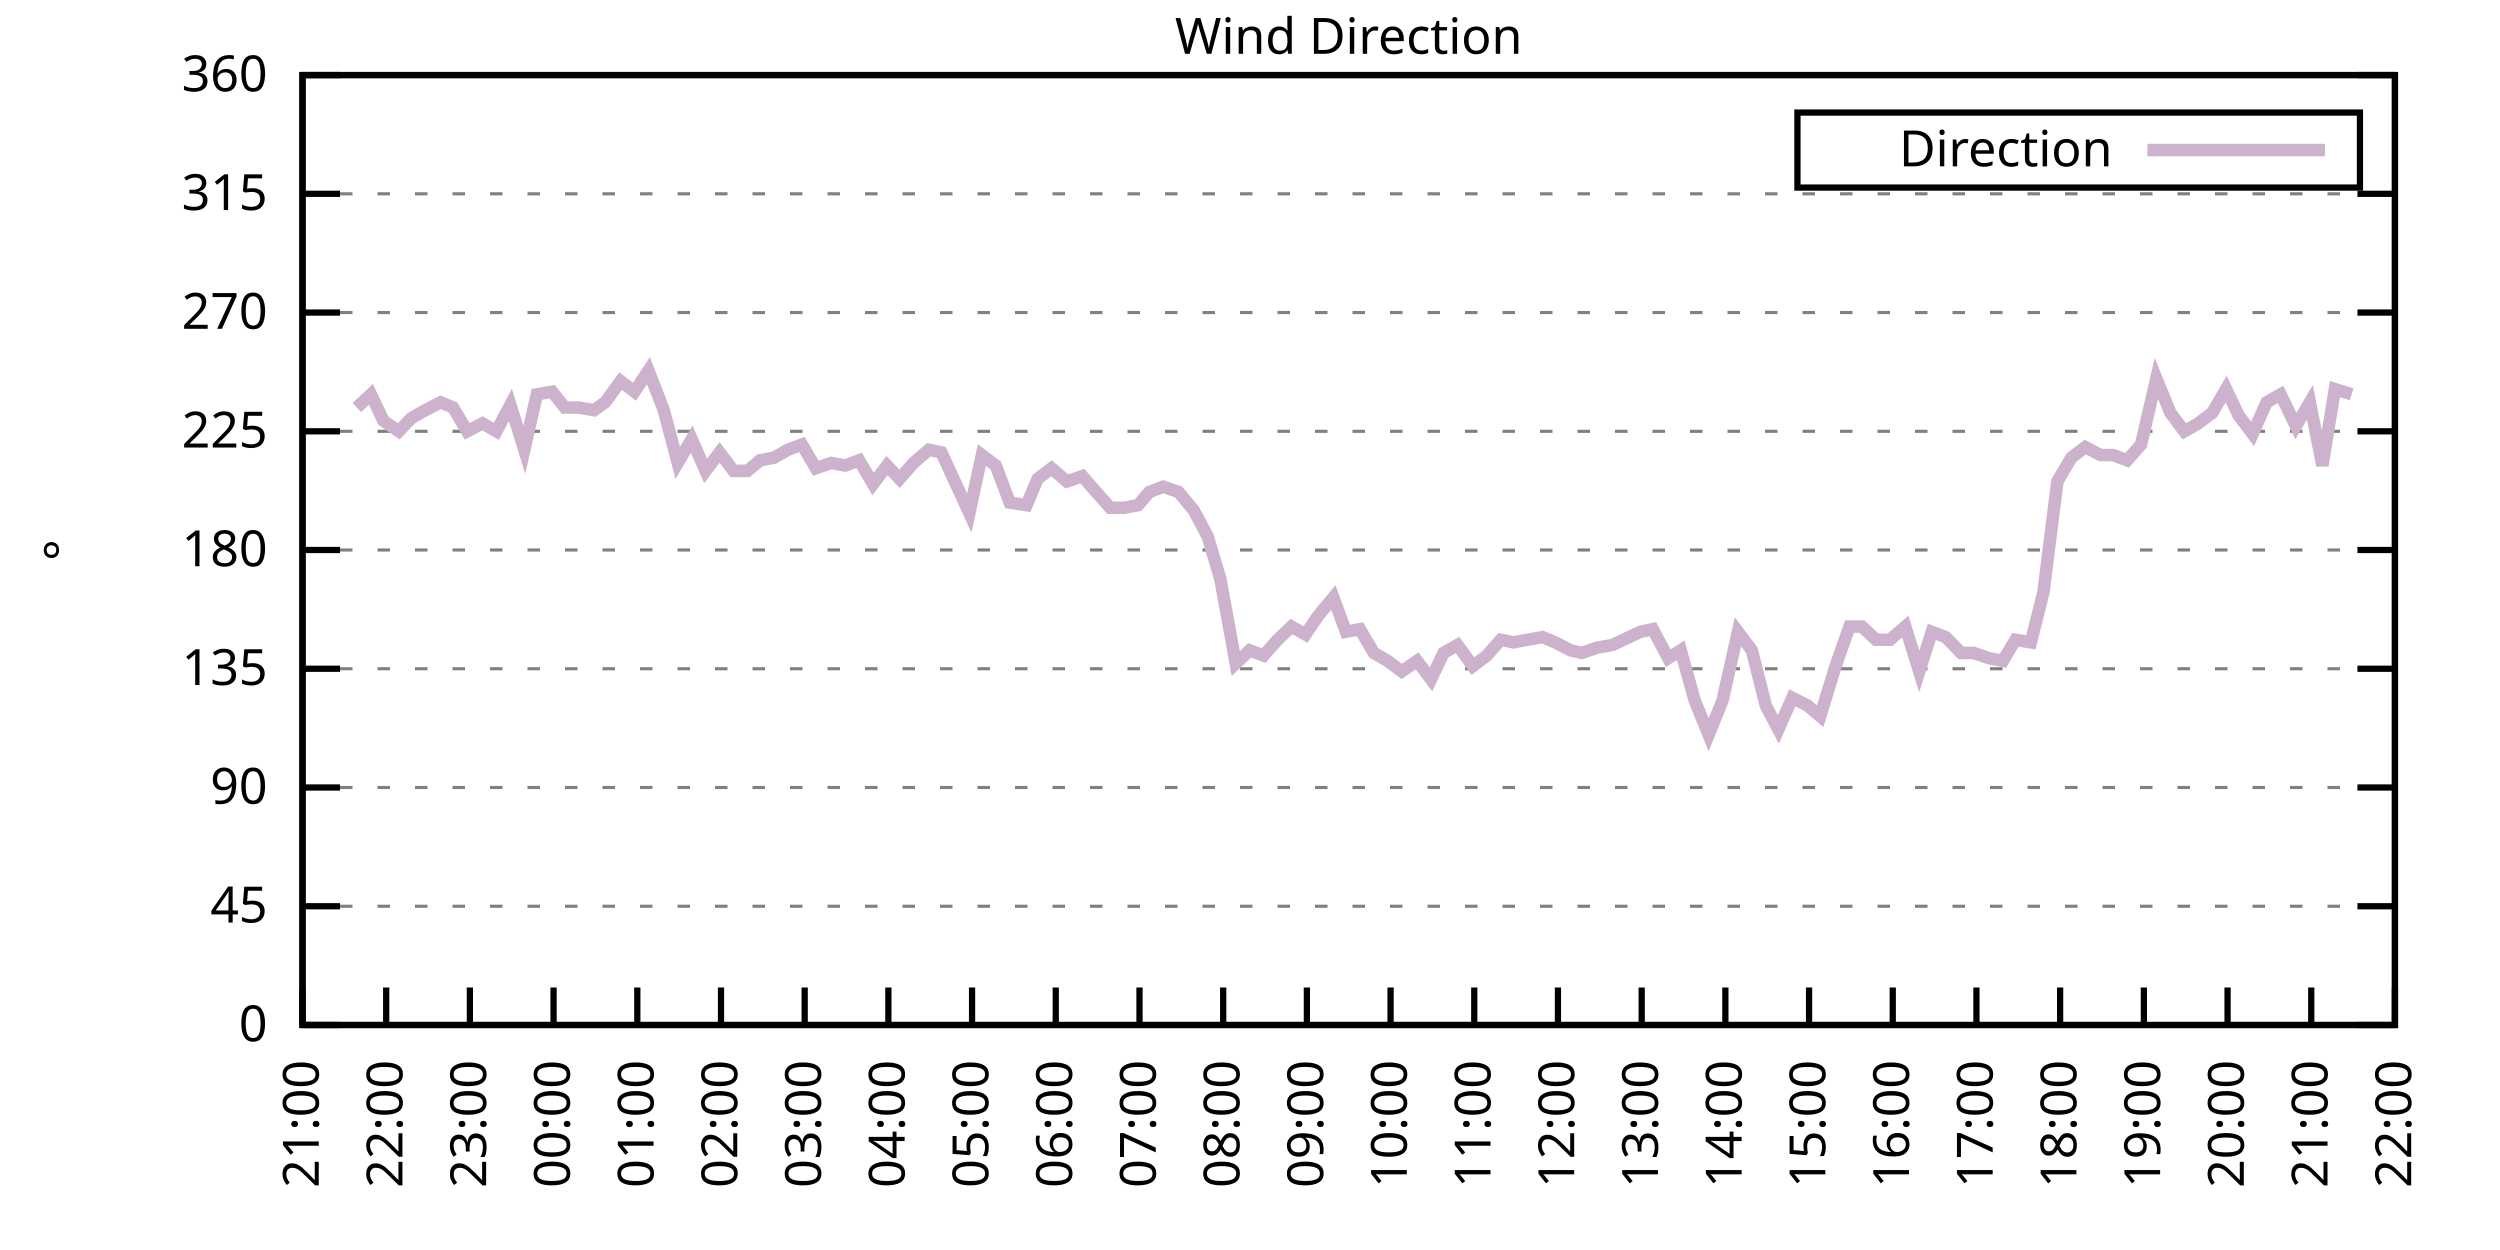
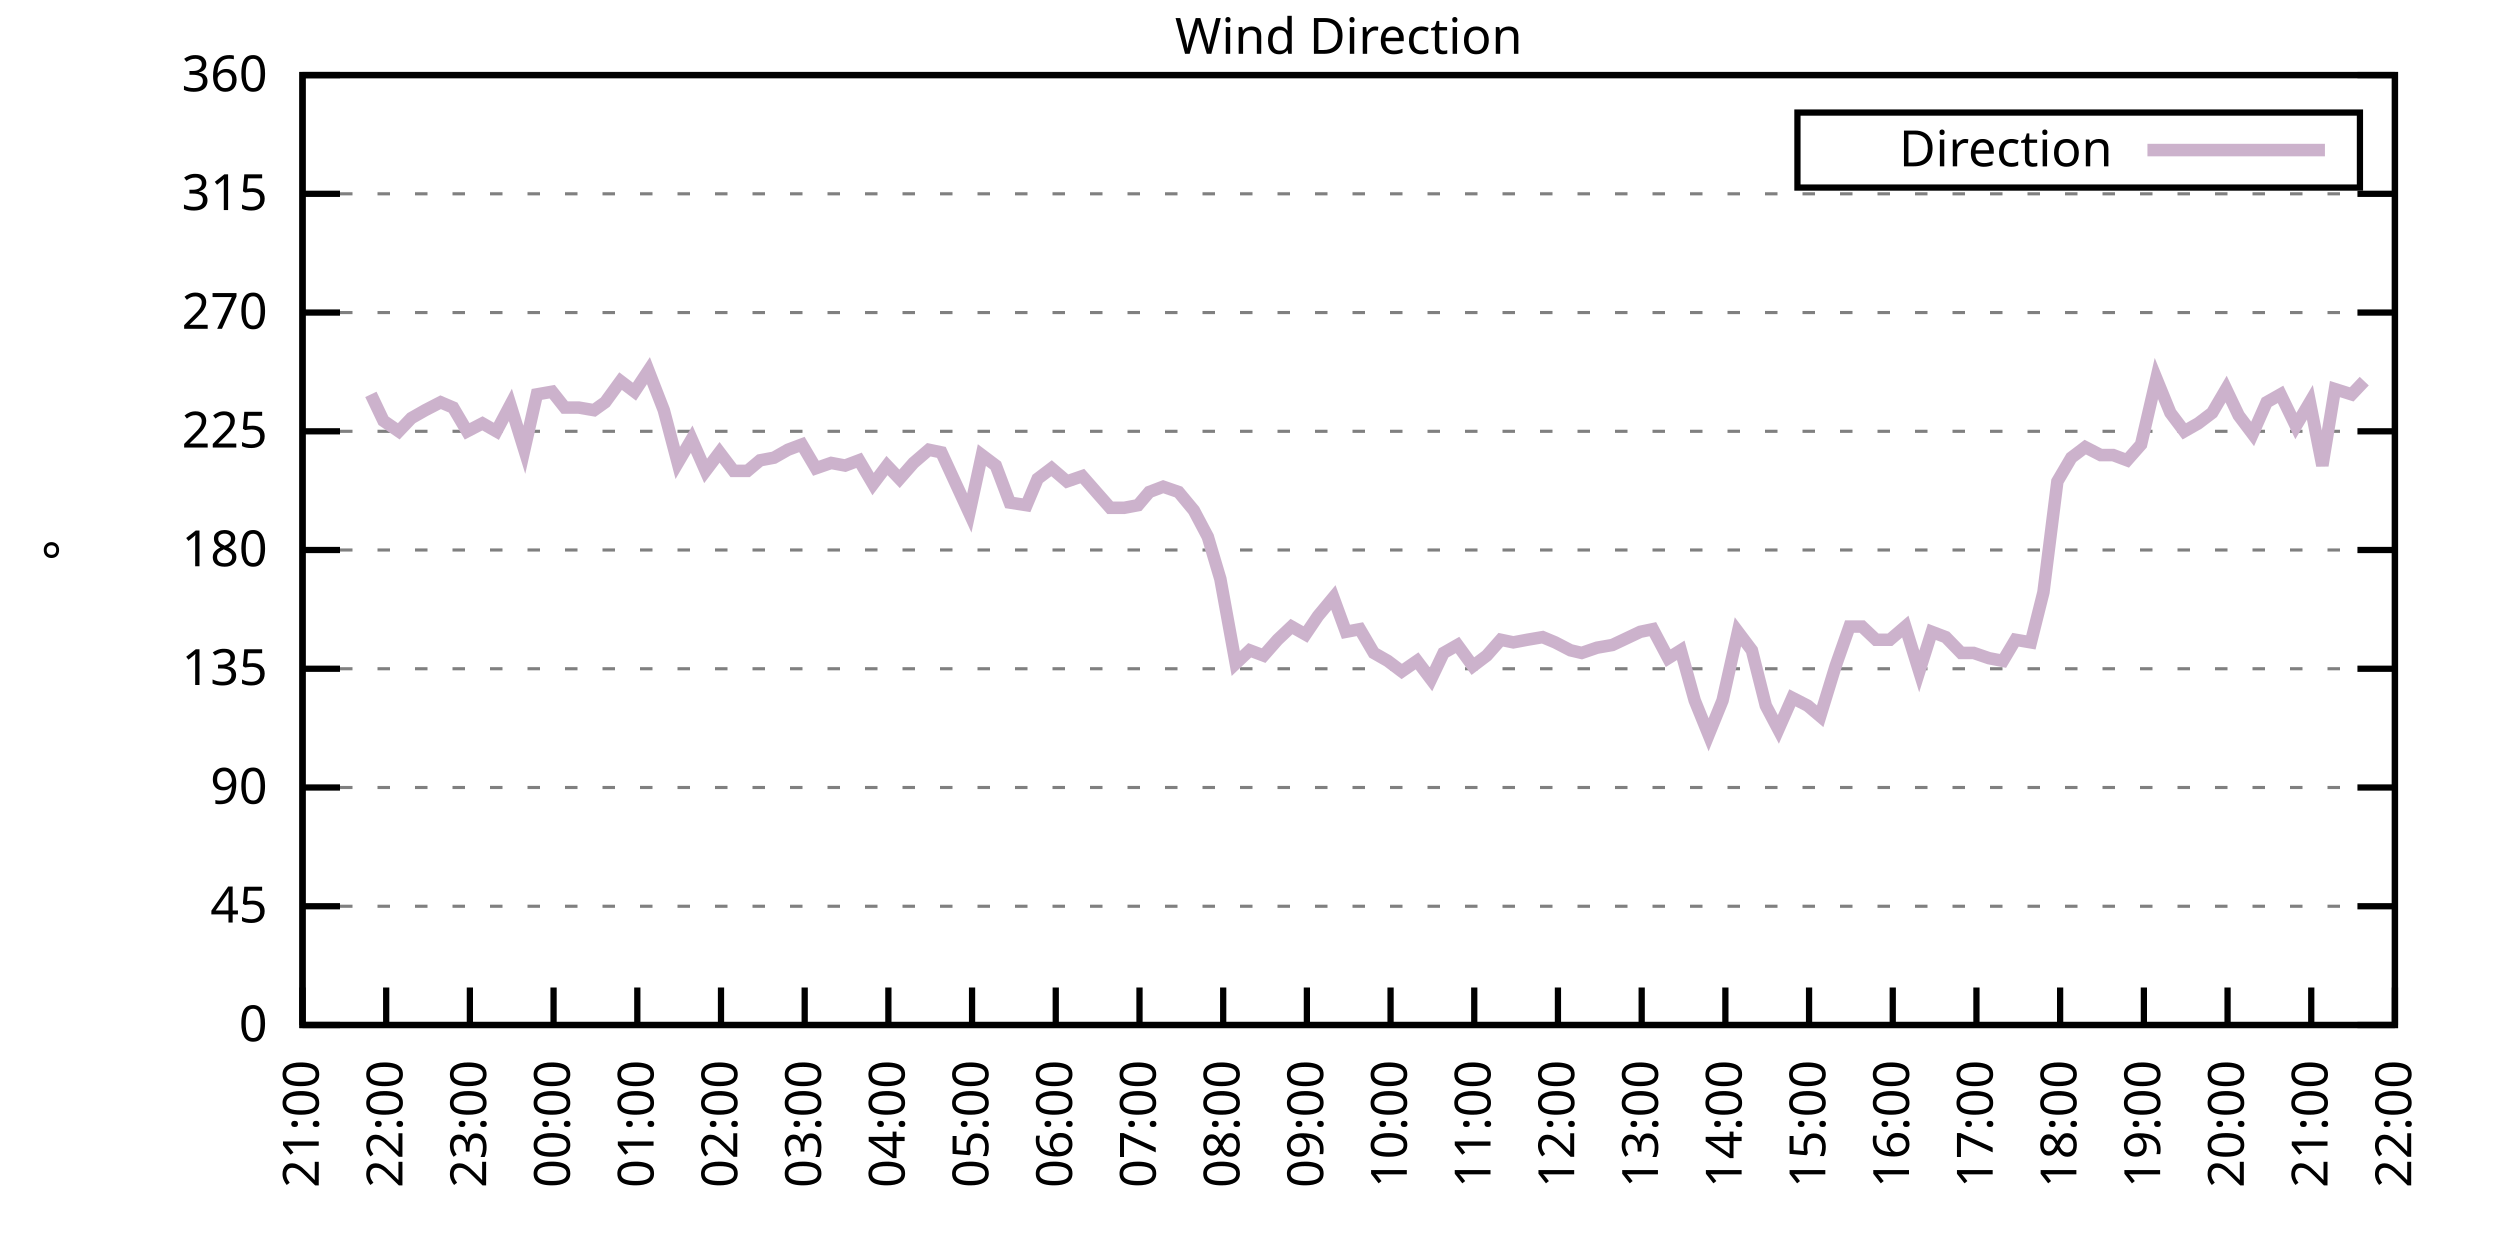
<svg xmlns="http://www.w3.org/2000/svg" xmlns:xlink="http://www.w3.org/1999/xlink" width="400" height="200" viewBox="0 0 400 200">
  <g id="gnuplot_canvas">
    <rect x="0" y="0" width="400" height="200" fill="none" />
    <defs>
      <circle id="gpDot" r="0.5" stroke-width="0.5" stroke="currentColor" />
      <path id="gpPt0" stroke-width="0.333" stroke="currentColor" d="M-1,0 h2 M0,-1 v2" />
      <path id="gpPt1" stroke-width="0.333" stroke="currentColor" d="M-1,-1 L1,1 M1,-1 L-1,1" />
      <path id="gpPt2" stroke-width="0.333" stroke="currentColor" d="M-1,0 L1,0 M0,-1 L0,1 M-1,-1 L1,1 M-1,1 L1,-1" />
      <rect id="gpPt3" stroke-width="0.333" stroke="currentColor" x="-1" y="-1" width="2" height="2" />
      <rect id="gpPt4" stroke-width="0.333" stroke="currentColor" fill="currentColor" x="-1" y="-1" width="2" height="2" />
      <circle id="gpPt5" stroke-width="0.333" stroke="currentColor" cx="0" cy="0" r="1" />
      <use xlink:href="#gpPt5" id="gpPt6" fill="currentColor" stroke="none" />
      <path id="gpPt7" stroke-width="0.333" stroke="currentColor" d="M0,-1.33 L-1.33,0.67 L1.33,0.67 z" />
      <use xlink:href="#gpPt7" id="gpPt8" fill="currentColor" stroke="none" />
      <use xlink:href="#gpPt7" id="gpPt9" stroke="currentColor" transform="rotate(180)" />
      <use xlink:href="#gpPt9" id="gpPt10" fill="currentColor" stroke="none" />
      <use xlink:href="#gpPt3" id="gpPt11" stroke="currentColor" transform="rotate(45)" />
      <use xlink:href="#gpPt11" id="gpPt12" fill="currentColor" stroke="none" />
      <path id="gpPt13" stroke-width="0.333" stroke="currentColor" d="M0,1.330 L1.265,0.411 L0.782,-1.067 L-0.782,-1.076 L-1.265,0.411 z" />
      <use xlink:href="#gpPt13" id="gpPt14" fill="currentColor" stroke="none" />
      <filter id="textbox" filterUnits="objectBoundingBox" x="0" y="0" height="1" width="1">
        <feFlood flood-color="white" flood-opacity="1" result="bgnd" />
        <feComposite in="SourceGraphic" in2="bgnd" operator="atop" />
      </filter>
      <filter id="greybox" filterUnits="objectBoundingBox" x="0" y="0" height="1" width="1">
        <feFlood flood-color="lightgrey" flood-opacity="1" result="grey" />
        <feComposite in="SourceGraphic" in2="grey" operator="atop" />
      </filter>
    </defs>
    <g fill="none" color="white" stroke="currentColor" stroke-width="1.00" stroke-linecap="butt" stroke-linejoin="miter">
</g>
    <g fill="none" color="black" stroke="currentColor" stroke-width="1.00" stroke-linecap="butt" stroke-linejoin="miter">
      <g stroke="none" shape-rendering="crispEdges">
        <polygon fill="rgb(255, 255, 255)" points="48.40,164.00 383.18,164.00 383.18,12.02 48.40,12.02 " />
      </g>
    </g>
    <g fill="none" color="black" stroke="currentColor" stroke-width="1.00" stroke-linecap="butt" stroke-linejoin="miter">
</g>
    <g fill="none" color="black" stroke="black" stroke-width="0.50" stroke-linecap="butt" stroke-linejoin="miter">
</g>
    <g fill="none" color="gray" stroke="currentColor" stroke-width="0.50" stroke-linecap="butt" stroke-linejoin="miter">
      <path stroke="gray" stroke-dasharray="2,4" class="gridline" d="M48.40,164.00 L383.19,164.00  " />
    </g>
    <g fill="none" color="gray" stroke="gray" stroke-width="1.00" stroke-linecap="butt" stroke-linejoin="miter">
</g>
    <g fill="none" color="black" stroke="currentColor" stroke-width="1.00" stroke-linecap="butt" stroke-linejoin="miter">
      <path stroke="black" d="M48.40,164.00 L54.40,164.00 M383.19,164.00 L377.19,164.00  " />
      <g transform="translate(42.80,166.60)" stroke="none" fill="black" font-family="Sans" font-size="8.00" text-anchor="end">
        <text>
          <tspan font-family="Sans"> 0</tspan>
        </text>
      </g>
    </g>
    <g fill="none" color="black" stroke="currentColor" stroke-width="1.00" stroke-linecap="butt" stroke-linejoin="miter">
</g>
    <g fill="none" color="black" stroke="black" stroke-width="0.50" stroke-linecap="butt" stroke-linejoin="miter">
</g>
    <g fill="none" color="gray" stroke="currentColor" stroke-width="0.50" stroke-linecap="butt" stroke-linejoin="miter">
      <path stroke="gray" stroke-dasharray="2,4" class="gridline" d="M48.40,145.00 L383.19,145.00  " />
    </g>
    <g fill="none" color="gray" stroke="gray" stroke-width="1.00" stroke-linecap="butt" stroke-linejoin="miter">
</g>
    <g fill="none" color="black" stroke="currentColor" stroke-width="1.00" stroke-linecap="butt" stroke-linejoin="miter">
      <path stroke="black" d="M48.40,145.00 L54.40,145.00 M383.19,145.00 L377.19,145.00  " />
      <g transform="translate(42.80,147.60)" stroke="none" fill="black" font-family="Sans" font-size="8.00" text-anchor="end">
        <text>
          <tspan font-family="Sans"> 45</tspan>
        </text>
      </g>
    </g>
    <g fill="none" color="black" stroke="currentColor" stroke-width="1.00" stroke-linecap="butt" stroke-linejoin="miter">
</g>
    <g fill="none" color="black" stroke="black" stroke-width="0.50" stroke-linecap="butt" stroke-linejoin="miter">
</g>
    <g fill="none" color="gray" stroke="currentColor" stroke-width="0.50" stroke-linecap="butt" stroke-linejoin="miter">
      <path stroke="gray" stroke-dasharray="2,4" class="gridline" d="M48.40,126.00 L383.19,126.00  " />
    </g>
    <g fill="none" color="gray" stroke="gray" stroke-width="1.00" stroke-linecap="butt" stroke-linejoin="miter">
</g>
    <g fill="none" color="black" stroke="currentColor" stroke-width="1.00" stroke-linecap="butt" stroke-linejoin="miter">
      <path stroke="black" d="M48.40,126.00 L54.40,126.00 M383.19,126.00 L377.19,126.00  " />
      <g transform="translate(42.80,128.60)" stroke="none" fill="black" font-family="Sans" font-size="8.00" text-anchor="end">
        <text>
          <tspan font-family="Sans"> 90</tspan>
        </text>
      </g>
    </g>
    <g fill="none" color="black" stroke="currentColor" stroke-width="1.00" stroke-linecap="butt" stroke-linejoin="miter">
</g>
    <g fill="none" color="black" stroke="black" stroke-width="0.50" stroke-linecap="butt" stroke-linejoin="miter">
</g>
    <g fill="none" color="gray" stroke="currentColor" stroke-width="0.50" stroke-linecap="butt" stroke-linejoin="miter">
      <path stroke="gray" stroke-dasharray="2,4" class="gridline" d="M48.40,107.00 L383.19,107.00  " />
    </g>
    <g fill="none" color="gray" stroke="gray" stroke-width="1.00" stroke-linecap="butt" stroke-linejoin="miter">
</g>
    <g fill="none" color="black" stroke="currentColor" stroke-width="1.00" stroke-linecap="butt" stroke-linejoin="miter">
      <path stroke="black" d="M48.40,107.00 L54.40,107.00 M383.19,107.00 L377.19,107.00  " />
      <g transform="translate(42.80,109.60)" stroke="none" fill="black" font-family="Sans" font-size="8.00" text-anchor="end">
        <text>
          <tspan font-family="Sans"> 135</tspan>
        </text>
      </g>
    </g>
    <g fill="none" color="black" stroke="currentColor" stroke-width="1.00" stroke-linecap="butt" stroke-linejoin="miter">
</g>
    <g fill="none" color="black" stroke="black" stroke-width="0.50" stroke-linecap="butt" stroke-linejoin="miter">
</g>
    <g fill="none" color="gray" stroke="currentColor" stroke-width="0.50" stroke-linecap="butt" stroke-linejoin="miter">
      <path stroke="gray" stroke-dasharray="2,4" class="gridline" d="M48.40,88.00 L383.19,88.00  " />
    </g>
    <g fill="none" color="gray" stroke="gray" stroke-width="1.00" stroke-linecap="butt" stroke-linejoin="miter">
</g>
    <g fill="none" color="black" stroke="currentColor" stroke-width="1.00" stroke-linecap="butt" stroke-linejoin="miter">
      <path stroke="black" d="M48.40,88.00 L54.40,88.00 M383.19,88.00 L377.19,88.00  " />
      <g transform="translate(42.80,90.60)" stroke="none" fill="black" font-family="Sans" font-size="8.00" text-anchor="end">
        <text>
          <tspan font-family="Sans"> 180</tspan>
        </text>
      </g>
    </g>
    <g fill="none" color="black" stroke="currentColor" stroke-width="1.00" stroke-linecap="butt" stroke-linejoin="miter">
</g>
    <g fill="none" color="black" stroke="black" stroke-width="0.50" stroke-linecap="butt" stroke-linejoin="miter">
</g>
    <g fill="none" color="gray" stroke="currentColor" stroke-width="0.50" stroke-linecap="butt" stroke-linejoin="miter">
      <path stroke="gray" stroke-dasharray="2,4" class="gridline" d="M48.40,69.01 L383.19,69.01  " />
    </g>
    <g fill="none" color="gray" stroke="gray" stroke-width="1.00" stroke-linecap="butt" stroke-linejoin="miter">
</g>
    <g fill="none" color="black" stroke="currentColor" stroke-width="1.00" stroke-linecap="butt" stroke-linejoin="miter">
      <path stroke="black" d="M48.40,69.01 L54.40,69.01 M383.19,69.01 L377.19,69.01  " />
      <g transform="translate(42.80,71.61)" stroke="none" fill="black" font-family="Sans" font-size="8.00" text-anchor="end">
        <text>
          <tspan font-family="Sans"> 225</tspan>
        </text>
      </g>
    </g>
    <g fill="none" color="black" stroke="currentColor" stroke-width="1.00" stroke-linecap="butt" stroke-linejoin="miter">
</g>
    <g fill="none" color="black" stroke="black" stroke-width="0.50" stroke-linecap="butt" stroke-linejoin="miter">
</g>
    <g fill="none" color="gray" stroke="currentColor" stroke-width="0.50" stroke-linecap="butt" stroke-linejoin="miter">
      <path stroke="gray" stroke-dasharray="2,4" class="gridline" d="M48.40,50.01 L383.19,50.01  " />
    </g>
    <g fill="none" color="gray" stroke="gray" stroke-width="1.00" stroke-linecap="butt" stroke-linejoin="miter">
</g>
    <g fill="none" color="black" stroke="currentColor" stroke-width="1.00" stroke-linecap="butt" stroke-linejoin="miter">
      <path stroke="black" d="M48.40,50.01 L54.40,50.01 M383.19,50.01 L377.19,50.01  " />
      <g transform="translate(42.80,52.61)" stroke="none" fill="black" font-family="Sans" font-size="8.00" text-anchor="end">
        <text>
          <tspan font-family="Sans"> 270</tspan>
        </text>
      </g>
    </g>
    <g fill="none" color="black" stroke="currentColor" stroke-width="1.00" stroke-linecap="butt" stroke-linejoin="miter">
</g>
    <g fill="none" color="black" stroke="black" stroke-width="0.50" stroke-linecap="butt" stroke-linejoin="miter">
</g>
    <g fill="none" color="gray" stroke="currentColor" stroke-width="0.50" stroke-linecap="butt" stroke-linejoin="miter">
      <path stroke="gray" stroke-dasharray="2,4" class="gridline" d="M48.40,31.01 L383.19,31.01  " />
    </g>
    <g fill="none" color="gray" stroke="gray" stroke-width="1.00" stroke-linecap="butt" stroke-linejoin="miter">
</g>
    <g fill="none" color="black" stroke="currentColor" stroke-width="1.00" stroke-linecap="butt" stroke-linejoin="miter">
      <path stroke="black" d="M48.40,31.01 L54.40,31.01 M383.19,31.01 L377.19,31.01  " />
      <g transform="translate(42.80,33.61)" stroke="none" fill="black" font-family="Sans" font-size="8.00" text-anchor="end">
        <text>
          <tspan font-family="Sans"> 315</tspan>
        </text>
      </g>
    </g>
    <g fill="none" color="black" stroke="currentColor" stroke-width="1.00" stroke-linecap="butt" stroke-linejoin="miter">
</g>
    <g fill="none" color="black" stroke="black" stroke-width="0.50" stroke-linecap="butt" stroke-linejoin="miter">
</g>
    <g fill="none" color="gray" stroke="currentColor" stroke-width="0.50" stroke-linecap="butt" stroke-linejoin="miter">
      <path stroke="gray" stroke-dasharray="2,4" class="gridline" d="M48.40,12.01 L383.19,12.01  " />
    </g>
    <g fill="none" color="gray" stroke="gray" stroke-width="1.00" stroke-linecap="butt" stroke-linejoin="miter">
</g>
    <g fill="none" color="black" stroke="currentColor" stroke-width="1.00" stroke-linecap="butt" stroke-linejoin="miter">
      <path stroke="black" d="M48.40,12.01 L54.40,12.01 M383.19,12.01 L377.19,12.01  " />
      <g transform="translate(42.80,14.61)" stroke="none" fill="black" font-family="Sans" font-size="8.00" text-anchor="end">
        <text>
          <tspan font-family="Sans"> 360</tspan>
        </text>
      </g>
    </g>
    <g fill="none" color="black" stroke="currentColor" stroke-width="1.00" stroke-linecap="butt" stroke-linejoin="miter">
      <path stroke="black" d="M48.40,164.00 L48.40,158.00  " />
      <g transform="translate(51.00,169.60) rotate(270.00)" stroke="none" fill="black" font-family="Sans" font-size="8.00" text-anchor="end">
        <text>
          <tspan font-family="Sans">21:00</tspan>
        </text>
      </g>
    </g>
    <g fill="none" color="black" stroke="currentColor" stroke-width="1.00" stroke-linecap="butt" stroke-linejoin="miter">
      <path stroke="black" d="M61.79,164.00 L61.79,158.00  " />
      <g transform="translate(64.39,169.60) rotate(270.00)" stroke="none" fill="black" font-family="Sans" font-size="8.00" text-anchor="end">
        <text>
          <tspan font-family="Sans">22:00</tspan>
        </text>
      </g>
    </g>
    <g fill="none" color="black" stroke="currentColor" stroke-width="1.00" stroke-linecap="butt" stroke-linejoin="miter">
      <path stroke="black" d="M75.18,164.00 L75.18,158.00  " />
      <g transform="translate(77.78,169.60) rotate(270.00)" stroke="none" fill="black" font-family="Sans" font-size="8.00" text-anchor="end">
        <text>
          <tspan font-family="Sans">23:00</tspan>
        </text>
      </g>
    </g>
    <g fill="none" color="black" stroke="currentColor" stroke-width="1.00" stroke-linecap="butt" stroke-linejoin="miter">
      <path stroke="black" d="M88.57,164.00 L88.57,158.00  " />
      <g transform="translate(91.17,169.60) rotate(270.00)" stroke="none" fill="black" font-family="Sans" font-size="8.00" text-anchor="end">
        <text>
          <tspan font-family="Sans">00:00</tspan>
        </text>
      </g>
    </g>
    <g fill="none" color="black" stroke="currentColor" stroke-width="1.00" stroke-linecap="butt" stroke-linejoin="miter">
      <path stroke="black" d="M101.97,164.00 L101.97,158.00  " />
      <g transform="translate(104.57,169.60) rotate(270.00)" stroke="none" fill="black" font-family="Sans" font-size="8.00" text-anchor="end">
        <text>
          <tspan font-family="Sans">01:00</tspan>
        </text>
      </g>
    </g>
    <g fill="none" color="black" stroke="currentColor" stroke-width="1.00" stroke-linecap="butt" stroke-linejoin="miter">
      <path stroke="black" d="M115.36,164.00 L115.36,158.00  " />
      <g transform="translate(117.96,169.60) rotate(270.00)" stroke="none" fill="black" font-family="Sans" font-size="8.00" text-anchor="end">
        <text>
          <tspan font-family="Sans">02:00</tspan>
        </text>
      </g>
    </g>
    <g fill="none" color="black" stroke="currentColor" stroke-width="1.00" stroke-linecap="butt" stroke-linejoin="miter">
      <path stroke="black" d="M128.75,164.00 L128.75,158.00  " />
      <g transform="translate(131.35,169.60) rotate(270.00)" stroke="none" fill="black" font-family="Sans" font-size="8.00" text-anchor="end">
        <text>
          <tspan font-family="Sans">03:00</tspan>
        </text>
      </g>
    </g>
    <g fill="none" color="black" stroke="currentColor" stroke-width="1.00" stroke-linecap="butt" stroke-linejoin="miter">
      <path stroke="black" d="M142.14,164.00 L142.14,158.00  " />
      <g transform="translate(144.74,169.60) rotate(270.00)" stroke="none" fill="black" font-family="Sans" font-size="8.00" text-anchor="end">
        <text>
          <tspan font-family="Sans">04:00</tspan>
        </text>
      </g>
    </g>
    <g fill="none" color="black" stroke="currentColor" stroke-width="1.00" stroke-linecap="butt" stroke-linejoin="miter">
      <path stroke="black" d="M155.53,164.00 L155.53,158.00  " />
      <g transform="translate(158.13,169.60) rotate(270.00)" stroke="none" fill="black" font-family="Sans" font-size="8.00" text-anchor="end">
        <text>
          <tspan font-family="Sans">05:00</tspan>
        </text>
      </g>
    </g>
    <g fill="none" color="black" stroke="currentColor" stroke-width="1.00" stroke-linecap="butt" stroke-linejoin="miter">
      <path stroke="black" d="M168.92,164.00 L168.92,158.00  " />
      <g transform="translate(171.52,169.60) rotate(270.00)" stroke="none" fill="black" font-family="Sans" font-size="8.00" text-anchor="end">
        <text>
          <tspan font-family="Sans">06:00</tspan>
        </text>
      </g>
    </g>
    <g fill="none" color="black" stroke="currentColor" stroke-width="1.00" stroke-linecap="butt" stroke-linejoin="miter">
      <path stroke="black" d="M182.32,164.00 L182.32,158.00  " />
      <g transform="translate(184.92,169.60) rotate(270.00)" stroke="none" fill="black" font-family="Sans" font-size="8.00" text-anchor="end">
        <text>
          <tspan font-family="Sans">07:00</tspan>
        </text>
      </g>
    </g>
    <g fill="none" color="black" stroke="currentColor" stroke-width="1.00" stroke-linecap="butt" stroke-linejoin="miter">
      <path stroke="black" d="M195.71,164.00 L195.71,158.00  " />
      <g transform="translate(198.31,169.60) rotate(270.00)" stroke="none" fill="black" font-family="Sans" font-size="8.00" text-anchor="end">
        <text>
          <tspan font-family="Sans">08:00</tspan>
        </text>
      </g>
    </g>
    <g fill="none" color="black" stroke="currentColor" stroke-width="1.00" stroke-linecap="butt" stroke-linejoin="miter">
      <path stroke="black" d="M209.10,164.00 L209.10,158.00  " />
      <g transform="translate(211.70,169.60) rotate(270.00)" stroke="none" fill="black" font-family="Sans" font-size="8.00" text-anchor="end">
        <text>
          <tspan font-family="Sans">09:00</tspan>
        </text>
      </g>
    </g>
    <g fill="none" color="black" stroke="currentColor" stroke-width="1.00" stroke-linecap="butt" stroke-linejoin="miter">
      <path stroke="black" d="M222.49,164.00 L222.49,158.00  " />
      <g transform="translate(225.09,169.60) rotate(270.00)" stroke="none" fill="black" font-family="Sans" font-size="8.00" text-anchor="end">
        <text>
          <tspan font-family="Sans">10:00</tspan>
        </text>
      </g>
    </g>
    <g fill="none" color="black" stroke="currentColor" stroke-width="1.00" stroke-linecap="butt" stroke-linejoin="miter">
      <path stroke="black" d="M235.88,164.00 L235.88,158.00  " />
      <g transform="translate(238.48,169.60) rotate(270.00)" stroke="none" fill="black" font-family="Sans" font-size="8.00" text-anchor="end">
        <text>
          <tspan font-family="Sans">11:00</tspan>
        </text>
      </g>
    </g>
    <g fill="none" color="black" stroke="currentColor" stroke-width="1.00" stroke-linecap="butt" stroke-linejoin="miter">
      <path stroke="black" d="M249.27,164.00 L249.27,158.00  " />
      <g transform="translate(251.87,169.60) rotate(270.00)" stroke="none" fill="black" font-family="Sans" font-size="8.00" text-anchor="end">
        <text>
          <tspan font-family="Sans">12:00</tspan>
        </text>
      </g>
    </g>
    <g fill="none" color="black" stroke="currentColor" stroke-width="1.00" stroke-linecap="butt" stroke-linejoin="miter">
      <path stroke="black" d="M262.67,164.00 L262.67,158.00  " />
      <g transform="translate(265.27,169.60) rotate(270.00)" stroke="none" fill="black" font-family="Sans" font-size="8.00" text-anchor="end">
        <text>
          <tspan font-family="Sans">13:00</tspan>
        </text>
      </g>
    </g>
    <g fill="none" color="black" stroke="currentColor" stroke-width="1.00" stroke-linecap="butt" stroke-linejoin="miter">
      <path stroke="black" d="M276.06,164.00 L276.06,158.00  " />
      <g transform="translate(278.66,169.60) rotate(270.00)" stroke="none" fill="black" font-family="Sans" font-size="8.00" text-anchor="end">
        <text>
          <tspan font-family="Sans">14:00</tspan>
        </text>
      </g>
    </g>
    <g fill="none" color="black" stroke="currentColor" stroke-width="1.00" stroke-linecap="butt" stroke-linejoin="miter">
      <path stroke="black" d="M289.45,164.00 L289.45,158.00  " />
      <g transform="translate(292.05,169.60) rotate(270.00)" stroke="none" fill="black" font-family="Sans" font-size="8.00" text-anchor="end">
        <text>
          <tspan font-family="Sans">15:00</tspan>
        </text>
      </g>
    </g>
    <g fill="none" color="black" stroke="currentColor" stroke-width="1.00" stroke-linecap="butt" stroke-linejoin="miter">
      <path stroke="black" d="M302.84,164.00 L302.84,158.00  " />
      <g transform="translate(305.44,169.60) rotate(270.00)" stroke="none" fill="black" font-family="Sans" font-size="8.00" text-anchor="end">
        <text>
          <tspan font-family="Sans">16:00</tspan>
        </text>
      </g>
    </g>
    <g fill="none" color="black" stroke="currentColor" stroke-width="1.00" stroke-linecap="butt" stroke-linejoin="miter">
      <path stroke="black" d="M316.23,164.00 L316.23,158.00  " />
      <g transform="translate(318.83,169.60) rotate(270.00)" stroke="none" fill="black" font-family="Sans" font-size="8.00" text-anchor="end">
        <text>
          <tspan font-family="Sans">17:00</tspan>
        </text>
      </g>
    </g>
    <g fill="none" color="black" stroke="currentColor" stroke-width="1.00" stroke-linecap="butt" stroke-linejoin="miter">
      <path stroke="black" d="M329.62,164.00 L329.62,158.00  " />
      <g transform="translate(332.22,169.60) rotate(270.00)" stroke="none" fill="black" font-family="Sans" font-size="8.00" text-anchor="end">
        <text>
          <tspan font-family="Sans">18:00</tspan>
        </text>
      </g>
    </g>
    <g fill="none" color="black" stroke="currentColor" stroke-width="1.00" stroke-linecap="butt" stroke-linejoin="miter">
      <path stroke="black" d="M343.02,164.00 L343.02,158.00  " />
      <g transform="translate(345.62,169.60) rotate(270.00)" stroke="none" fill="black" font-family="Sans" font-size="8.00" text-anchor="end">
        <text>
          <tspan font-family="Sans">19:00</tspan>
        </text>
      </g>
    </g>
    <g fill="none" color="black" stroke="currentColor" stroke-width="1.00" stroke-linecap="butt" stroke-linejoin="miter">
      <path stroke="black" d="M356.41,164.00 L356.41,158.00  " />
      <g transform="translate(359.01,169.60) rotate(270.00)" stroke="none" fill="black" font-family="Sans" font-size="8.00" text-anchor="end">
        <text>
          <tspan font-family="Sans">20:00</tspan>
        </text>
      </g>
    </g>
    <g fill="none" color="black" stroke="currentColor" stroke-width="1.00" stroke-linecap="butt" stroke-linejoin="miter">
      <path stroke="black" d="M369.80,164.00 L369.80,158.00  " />
      <g transform="translate(372.40,169.60) rotate(270.00)" stroke="none" fill="black" font-family="Sans" font-size="8.00" text-anchor="end">
        <text>
          <tspan font-family="Sans">21:00</tspan>
        </text>
      </g>
    </g>
    <g fill="none" color="black" stroke="currentColor" stroke-width="1.00" stroke-linecap="butt" stroke-linejoin="miter">
      <path stroke="black" d="M383.19,164.00 L383.19,158.00  " />
      <g transform="translate(385.79,169.60) rotate(270.00)" stroke="none" fill="black" font-family="Sans" font-size="8.00" text-anchor="end">
        <text>
          <tspan font-family="Sans">22:00</tspan>
        </text>
      </g>
    </g>
    <g fill="none" color="black" stroke="currentColor" stroke-width="1.00" stroke-linecap="butt" stroke-linejoin="miter">
</g>
    <g fill="none" color="black" stroke="currentColor" stroke-width="1.00" stroke-linecap="butt" stroke-linejoin="miter">
      <path stroke="black" d="M48.40,12.01 L48.40,164.00 L383.19,164.00 L383.19,12.01 L48.40,12.01 Z  " />
    </g>
    <g fill="none" color="black" stroke="currentColor" stroke-width="1.00" stroke-linecap="butt" stroke-linejoin="miter">
</g>
    <g fill="none" color="black" stroke="currentColor" stroke-width="1.00" stroke-linecap="butt" stroke-linejoin="miter">
      <path stroke="black" d="M287.59,30.01 L287.59,18.01 L377.59,18.01 L377.59,30.01 L287.59,30.01 Z  " />
    </g>
    <g id="Wind_direction_plot_1">
      <g fill="none" color="white" stroke="black" stroke-width="2.00" stroke-linecap="butt" stroke-linejoin="miter">
</g>
      <g fill="none" color="black" stroke="currentColor" stroke-width="2.00" stroke-linecap="butt" stroke-linejoin="miter">
        <g transform="translate(337.99,26.61)" stroke="none" fill="black" font-family="Sans" font-size="8.00" text-anchor="end">
          <text>
            <tspan font-family="Sans">Direction</tspan>
          </text>
        </g>
      </g>
      <g fill="none" color="black" stroke="currentColor" stroke-width="2.00" stroke-linecap="butt" stroke-linejoin="miter">
-         <path stroke="rgb(204, 178, 204)" d="M343.59,24.01 L371.99,24.01 M57.10,65.21 L59.34,63.10 L61.35,67.32 L63.80,69.01 L65.81,66.90 L68.04,65.63   L70.50,64.36 L72.50,65.21 L74.74,69.01 L77.19,67.74 L79.42,69.01 L81.66,64.78 L83.89,71.96 L85.90,63.10   L88.35,62.67 L90.36,65.21 L92.59,65.21 L95.05,65.63 L96.83,64.36 L99.29,60.98 L101.52,62.67 L103.75,59.30   L106.21,65.63 L108.44,74.07 L110.67,70.27 L112.90,75.34 L115.13,72.38 L117.37,75.34 L119.60,75.34 L121.61,73.65   L123.84,73.23 L126.07,71.96 L128.30,71.12 L130.54,74.92 L132.99,74.07 L135.22,74.49 L137.45,73.65 L139.69,77.45   L141.92,74.49 L143.93,76.61 L146.16,74.07 L148.61,71.96 L150.62,72.38 L155.09,82.09 L157.10,72.81 L159.33,74.49   L161.56,80.41 L164.24,80.83 L166.02,76.61 L168.25,74.92 L170.71,77.03 L173.17,76.18 L175.40,78.72 L177.63,81.25   L179.86,81.25 L182.09,80.83 L183.88,78.72 L186.11,77.87 L188.57,78.72 L191.02,81.67 L193.25,85.89 L195.26,92.65   L197.72,106.16 L199.95,104.05 L202.18,104.89 L204.41,102.36 L206.64,100.25 L208.88,101.52 L210.88,98.56 L213.34,95.60   L215.35,101.09 L217.58,100.67 L219.81,104.47 L222.04,105.74 L224.28,107.43 L226.73,105.74 L228.96,108.69 L230.97,104.47   L233.20,103.20 L235.66,106.58 L237.89,104.89 L240.12,102.36 L242.13,102.78 L244.36,102.36 L246.82,101.94 L248.83,102.78   L251.28,104.05 L253.07,104.47 L255.52,103.63 L257.98,103.20 L259.76,102.36 L262.44,101.09 L264.45,100.67 L266.91,105.31   L268.92,104.05 L271.15,112.07 L273.38,117.56 L275.61,112.07 L278.07,101.09 L280.30,104.05 L282.53,112.91 L284.54,116.71   L286.77,111.65 L289.23,112.91 L291.23,114.60 L293.69,106.58 L295.92,100.25 L297.93,100.25 L300.16,102.36 L302.39,102.36   L304.85,100.25 L307.08,107.43 L309.09,101.09 L311.32,101.94 L313.78,104.47 L315.79,104.47 L318.24,105.31 L320.47,105.74   L322.48,102.36 L324.94,102.78 L326.95,94.76 L329.18,77.03 L331.41,73.23 L333.64,71.54 L336.10,72.81 L338.10,72.81   L340.34,73.65 L342.57,71.12 L345.02,60.56 L347.26,66.05 L349.49,69.01 L351.72,67.74 L353.95,66.05 L356.18,62.25   L358.19,66.47 L360.42,69.43 L362.66,64.36 L364.89,63.10 L367.34,68.16 L369.58,64.36 L371.58,74.49 L373.59,62.25   L376.27,63.10  " />
+         <path stroke="rgb(204, 178, 204)" d="M343.59,24.01 L371.99,24.01 M59.34,63.10 L61.35,67.32 L63.80,69.01 L65.81,66.90 L68.04,65.63 L70.50,64.36   L72.50,65.21 L74.74,69.01 L77.19,67.74 L79.42,69.01 L81.66,64.78 L83.89,71.96 L85.90,63.10 L88.35,62.67   L90.36,65.21 L92.59,65.21 L95.05,65.63 L96.83,64.36 L99.29,60.98 L101.52,62.67 L103.75,59.30 L106.21,65.63   L108.44,74.07 L110.67,70.27 L112.90,75.34 L115.13,72.38 L117.37,75.34 L119.60,75.34 L121.61,73.65 L123.84,73.23   L126.07,71.96 L128.30,71.12 L130.54,74.92 L132.99,74.07 L135.22,74.49 L137.45,73.65 L139.69,77.45 L141.92,74.49   L143.93,76.61 L146.16,74.07 L148.61,71.96 L150.62,72.38 L155.09,82.09 L157.10,72.81 L159.33,74.49 L161.56,80.41   L164.24,80.83 L166.02,76.61 L168.25,74.92 L170.71,77.03 L173.17,76.18 L175.40,78.72 L177.63,81.25 L179.86,81.25   L182.09,80.83 L183.88,78.72 L186.11,77.87 L188.57,78.72 L191.02,81.67 L193.25,85.89 L195.26,92.65 L197.72,106.16   L199.95,104.05 L202.18,104.89 L204.41,102.36 L206.64,100.25 L208.88,101.52 L210.88,98.56 L213.34,95.60 L215.35,101.09   L217.58,100.67 L219.81,104.47 L222.04,105.74 L224.28,107.43 L226.73,105.74 L228.96,108.69 L230.97,104.47 L233.20,103.20   L235.66,106.58 L237.89,104.89 L240.12,102.36 L242.13,102.78 L244.36,102.36 L246.82,101.94 L248.83,102.78 L251.28,104.05   L253.07,104.47 L255.52,103.63 L257.98,103.20 L259.76,102.36 L262.44,101.09 L264.45,100.67 L266.91,105.31 L268.92,104.05   L271.15,112.07 L273.38,117.56 L275.61,112.07 L278.07,101.09 L280.30,104.05 L282.53,112.91 L284.54,116.71 L286.77,111.65   L289.23,112.91 L291.23,114.60 L293.69,106.58 L295.92,100.25 L297.93,100.25 L300.16,102.36 L302.39,102.36 L304.85,100.25   L307.08,107.43 L309.09,101.09 L311.32,101.94 L313.78,104.47 L315.79,104.47 L318.24,105.31 L320.47,105.74 L322.48,102.36   L324.94,102.78 L326.95,94.76 L329.18,77.03 L331.41,73.23 L333.64,71.54 L336.10,72.81 L338.10,72.81 L340.34,73.65   L342.57,71.12 L345.02,60.56 L347.26,66.05 L349.49,69.01 L351.72,67.74 L353.95,66.05 L356.18,62.25 L358.19,66.47   L360.42,69.43 L362.66,64.36 L364.89,63.10 L367.34,68.16 L369.58,64.36 L371.58,74.49 L373.59,62.25 L376.27,63.10   L378.28,60.98  " />
      </g>
    </g>
    <g fill="none" color="black" stroke="currentColor" stroke-width="2.00" stroke-linecap="butt" stroke-linejoin="miter">
</g>
    <g fill="none" color="black" stroke="black" stroke-width="1.00" stroke-linecap="butt" stroke-linejoin="miter">
</g>
    <g fill="none" color="black" stroke="currentColor" stroke-width="1.00" stroke-linecap="butt" stroke-linejoin="miter">
      <path stroke="black" d="M48.40,12.01 L48.40,164.00 L383.19,164.00 L383.19,12.01 L48.40,12.01 Z  " />
      <g transform="translate(12.80,88.01) rotate(270.00)" stroke="none" fill="black" font-family="Sans" font-size="8.00" text-anchor="middle">
        <text>
          <tspan font-family="Sans">°</tspan>
        </text>
      </g>
    </g>
    <g fill="none" color="black" stroke="currentColor" stroke-width="1.00" stroke-linecap="butt" stroke-linejoin="miter">
</g>
    <g fill="none" color="black" stroke="currentColor" stroke-width="1.00" stroke-linecap="butt" stroke-linejoin="miter">
      <g transform="translate(215.79,8.61)" stroke="none" fill="black" font-family="Sans" font-size="8.00" text-anchor="middle">
        <text>
          <tspan font-family="Sans">Wind Direction</tspan>
        </text>
      </g>
    </g>
    <g fill="none" color="black" stroke="currentColor" stroke-width="1.00" stroke-linecap="butt" stroke-linejoin="miter">
</g>
  </g>
</svg>
